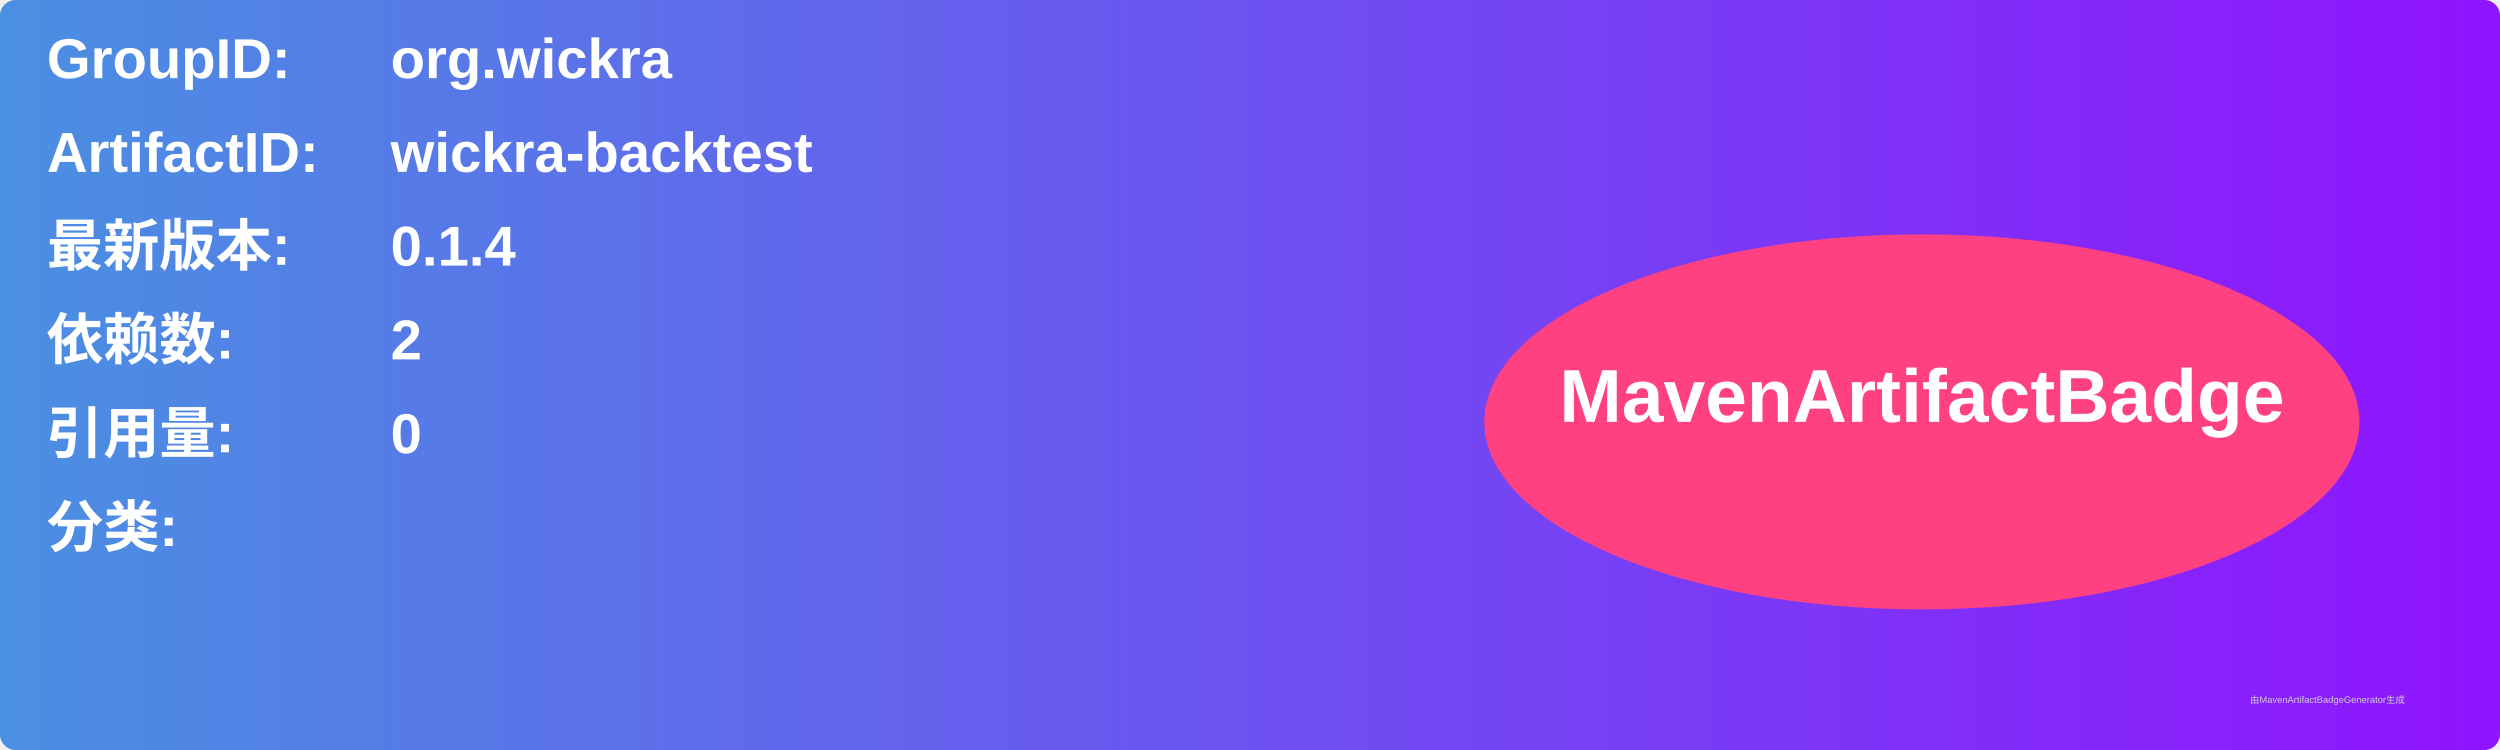
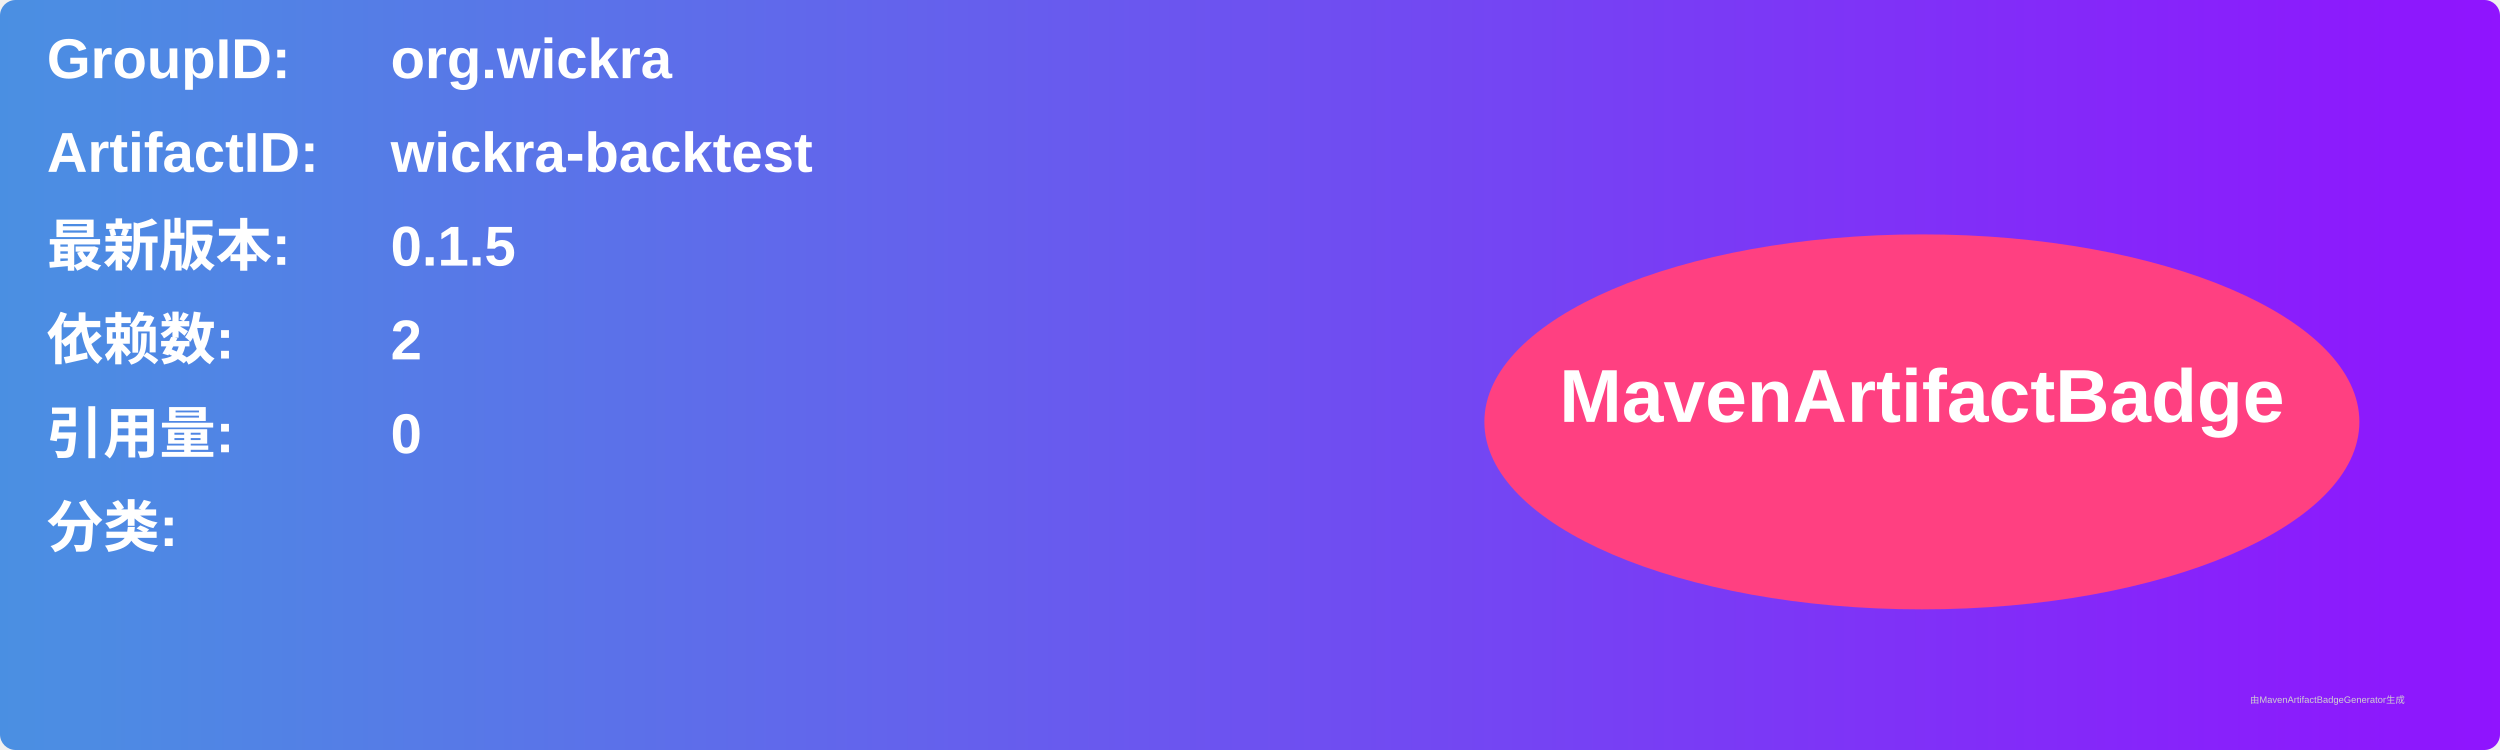
<svg xmlns="http://www.w3.org/2000/svg" width="800" height="240" viewBox="0 0 800 240">
  <linearGradient id="grad" x1="0%" y1="0%" x2="100%" y2="0%">
    <stop offset="0%" stop-color="#4a90e2" />
    <stop offset="100%" stop-color="#9013fe" />
  </linearGradient>
  <rect width="100%" height="100%" rx="5" ry="5" fill="url(#grad)" />
  <g transform="translate(15, 15)">
    <text x="0" y="10" font-family="Arial" font-size="18" fill="white" font-weight="bold" width="260">GroupID:</text>
    <text x="110" y="10" font-family="Arial" font-size="18" fill="white" font-weight="bold" width="460">org.wickra</text>
    <text x="0" y="40" font-family="Arial" font-size="18" fill="white" font-weight="bold" width="260">ArtifactID:</text>
    <text x="110" y="40" font-family="Arial" font-size="18" fill="white" font-weight="bold" width="460">wickra-backtest</text>
    <text x="0" y="70" font-family="Arial" font-size="18" fill="white" font-weight="bold">最新版本:</text>
    <text x="110" y="70" font-family="Arial" font-size="18" fill="white" font-weight="bold">
-       <tspan font-weight="bold">0.1.4</tspan>
+       <tspan font-weight="bold">0.1.5</tspan>
    </text>
    <text x="0" y="100" font-family="Arial" font-size="18" fill="white" font-weight="bold">依赖数: </text>
    <text x="110" y="100" font-family="Arial" font-size="18" fill="white">
      <tspan font-weight="bold">2</tspan>
    </text>
    <text x="0" y="130" font-family="Arial" font-size="18" fill="white" font-weight="bold">引用量: </text>
    <text x="110" y="130" font-family="Arial" font-size="18" fill="white">
      <tspan font-weight="bold">0</tspan>
    </text>
    <text x="0" y="160" font-family="Arial" font-size="18" fill="white" font-weight="bold">分类:</text>
    <text x="10" y="190" font-family="Arial" font-size="10" fill="white">
      <tspan font-weight="bold" />
    </text>
    <ellipse cx="600" cy="120" rx="140" ry="60" fill="#ff4081" />
    <text x="600" y="120" text-anchor="middle" font-family="Arial" font-size="24" fill="white" font-weight="bold">MavenArtifactBadge</text>
  </g>
  <text x="720" y="225" font-family="Arial" font-size="3" fill="#d0d0d0">由MavenArtifactBadgeGenerator生成</text>
</svg>
